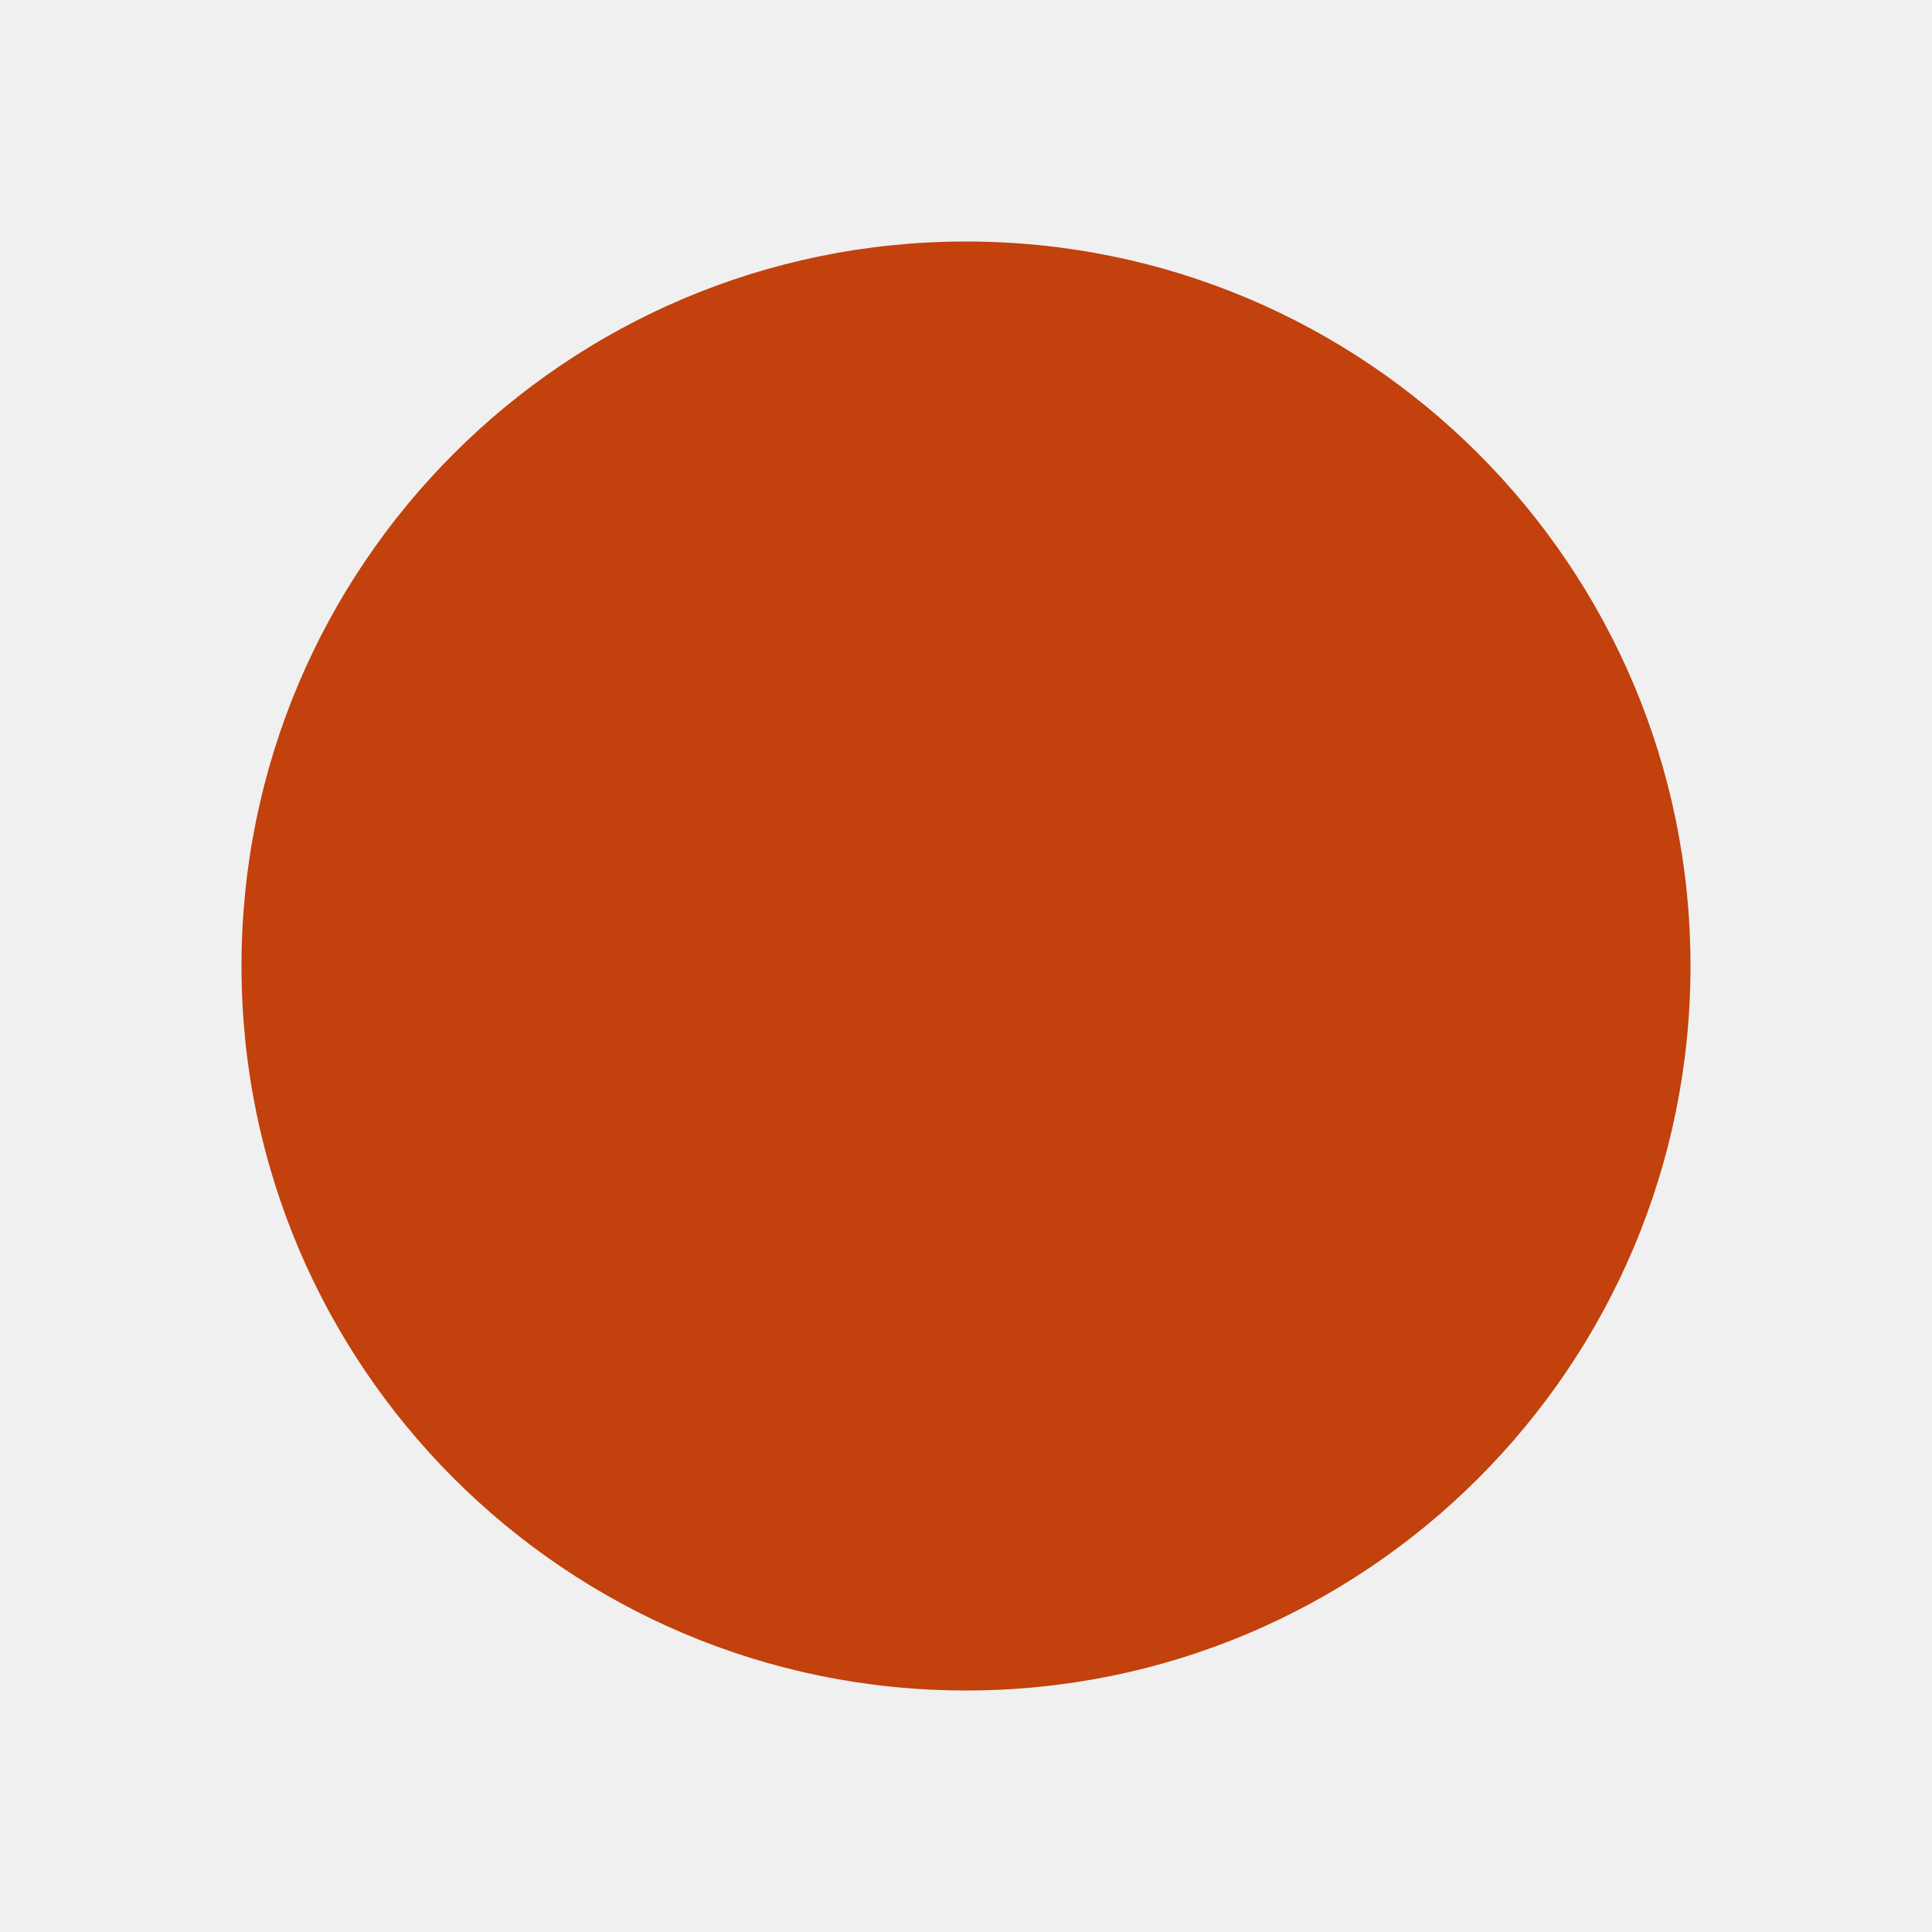
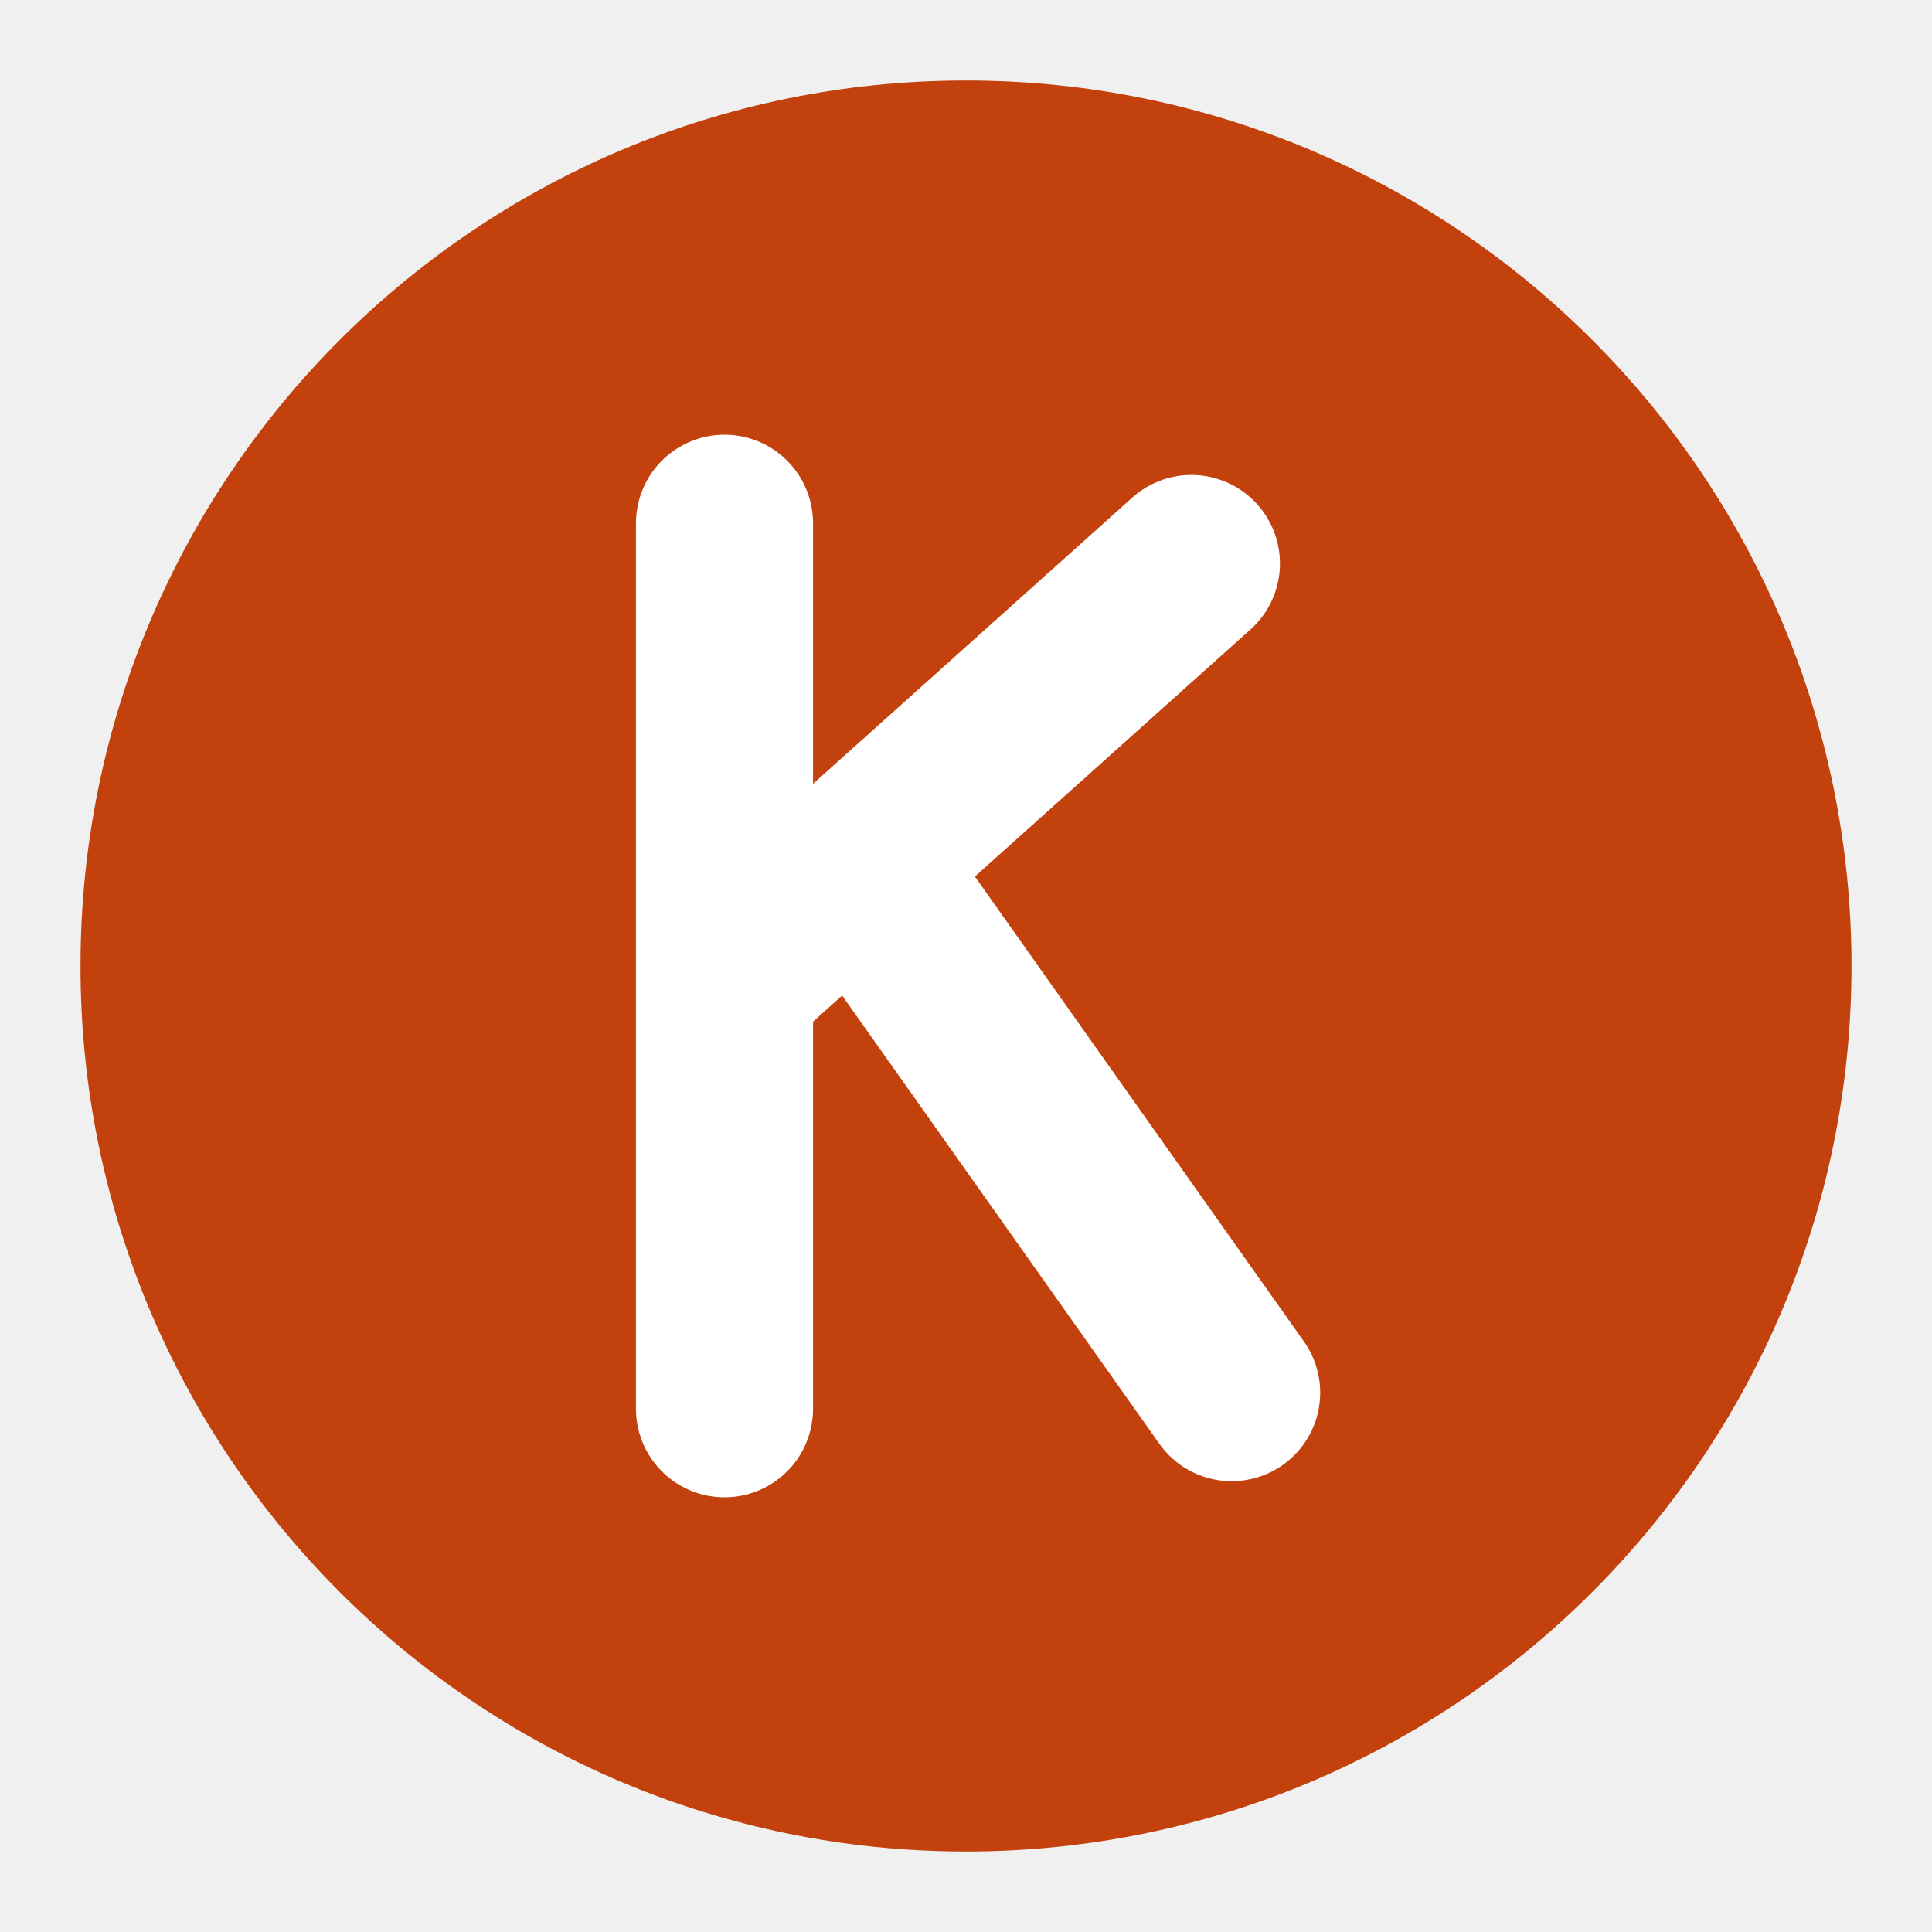
- <svg xmlns="http://www.w3.org/2000/svg" viewBox="0 0 32 32">
-   <circle cx="16" cy="16" r="12" fill="#C2410C" />
+ <svg xmlns="http://www.w3.org/2000/svg" viewBox="0 0 24 24">
+   <circle cx="12" cy="12" r="11" fill="#C2410C" />
+   <path d="M9 6.5v11M9 12.2l5.8-5.2M10.7 10.8l4.6 6.5" stroke="#fff" stroke-width="2.2" stroke-linecap="round" fill="none" />
</svg>
